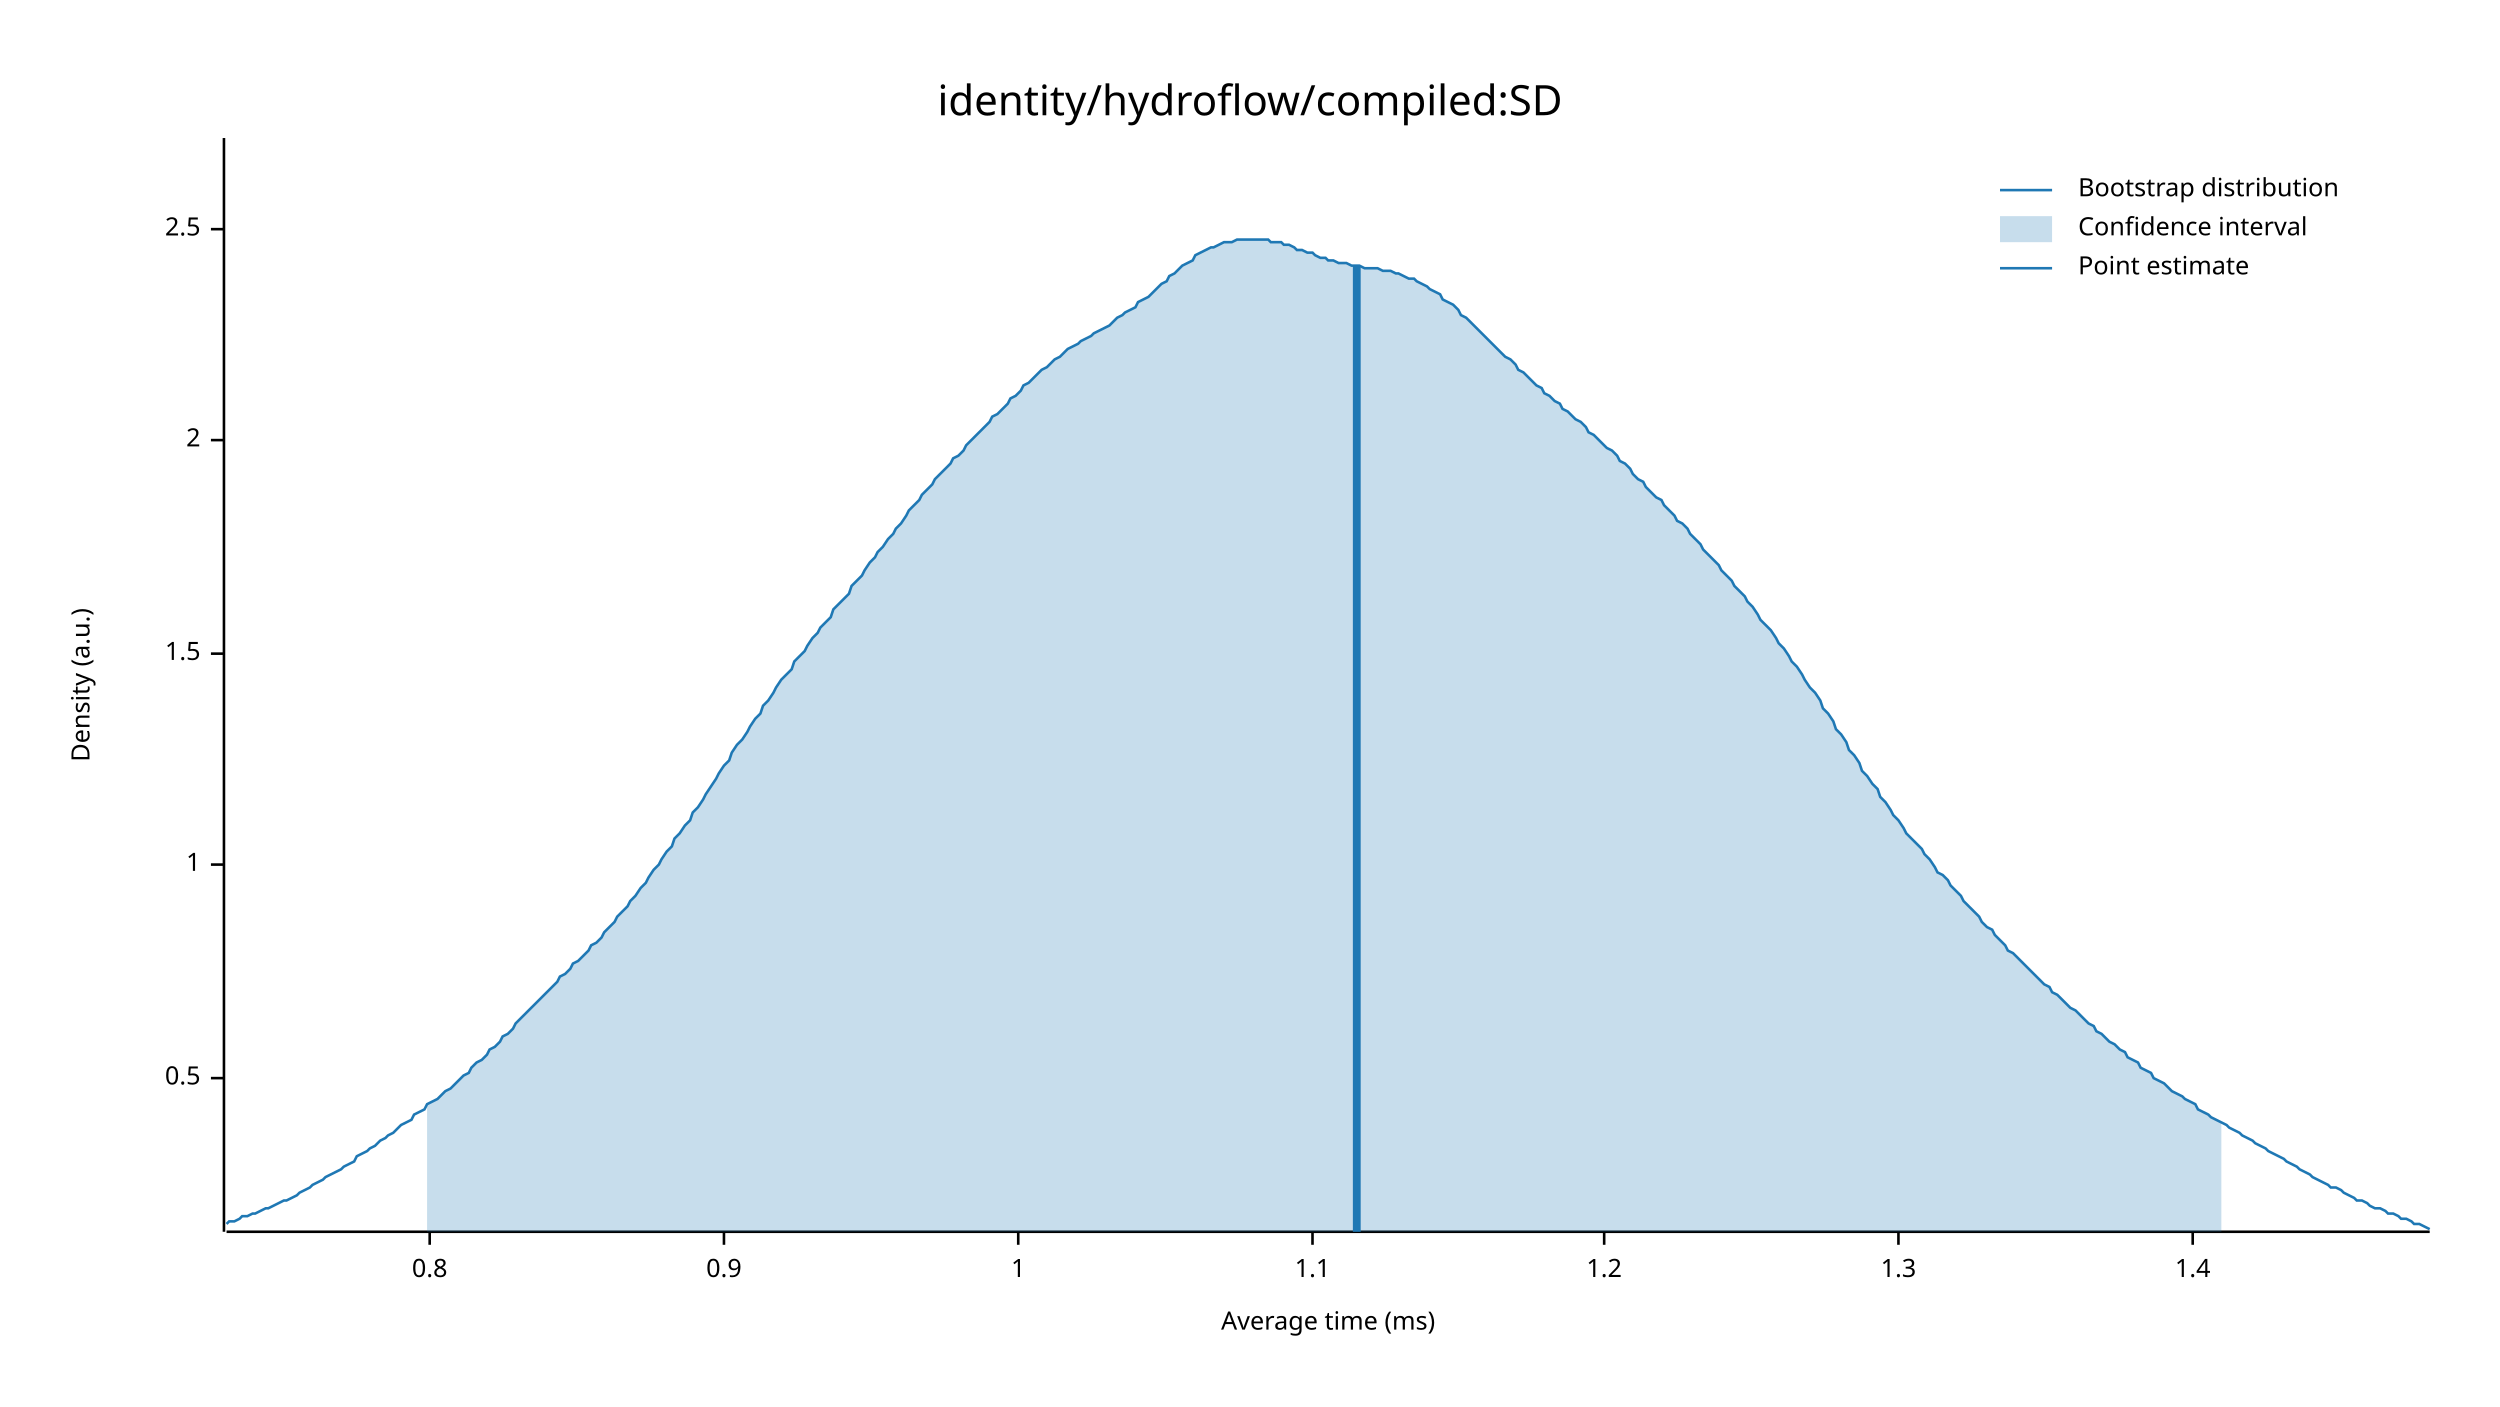
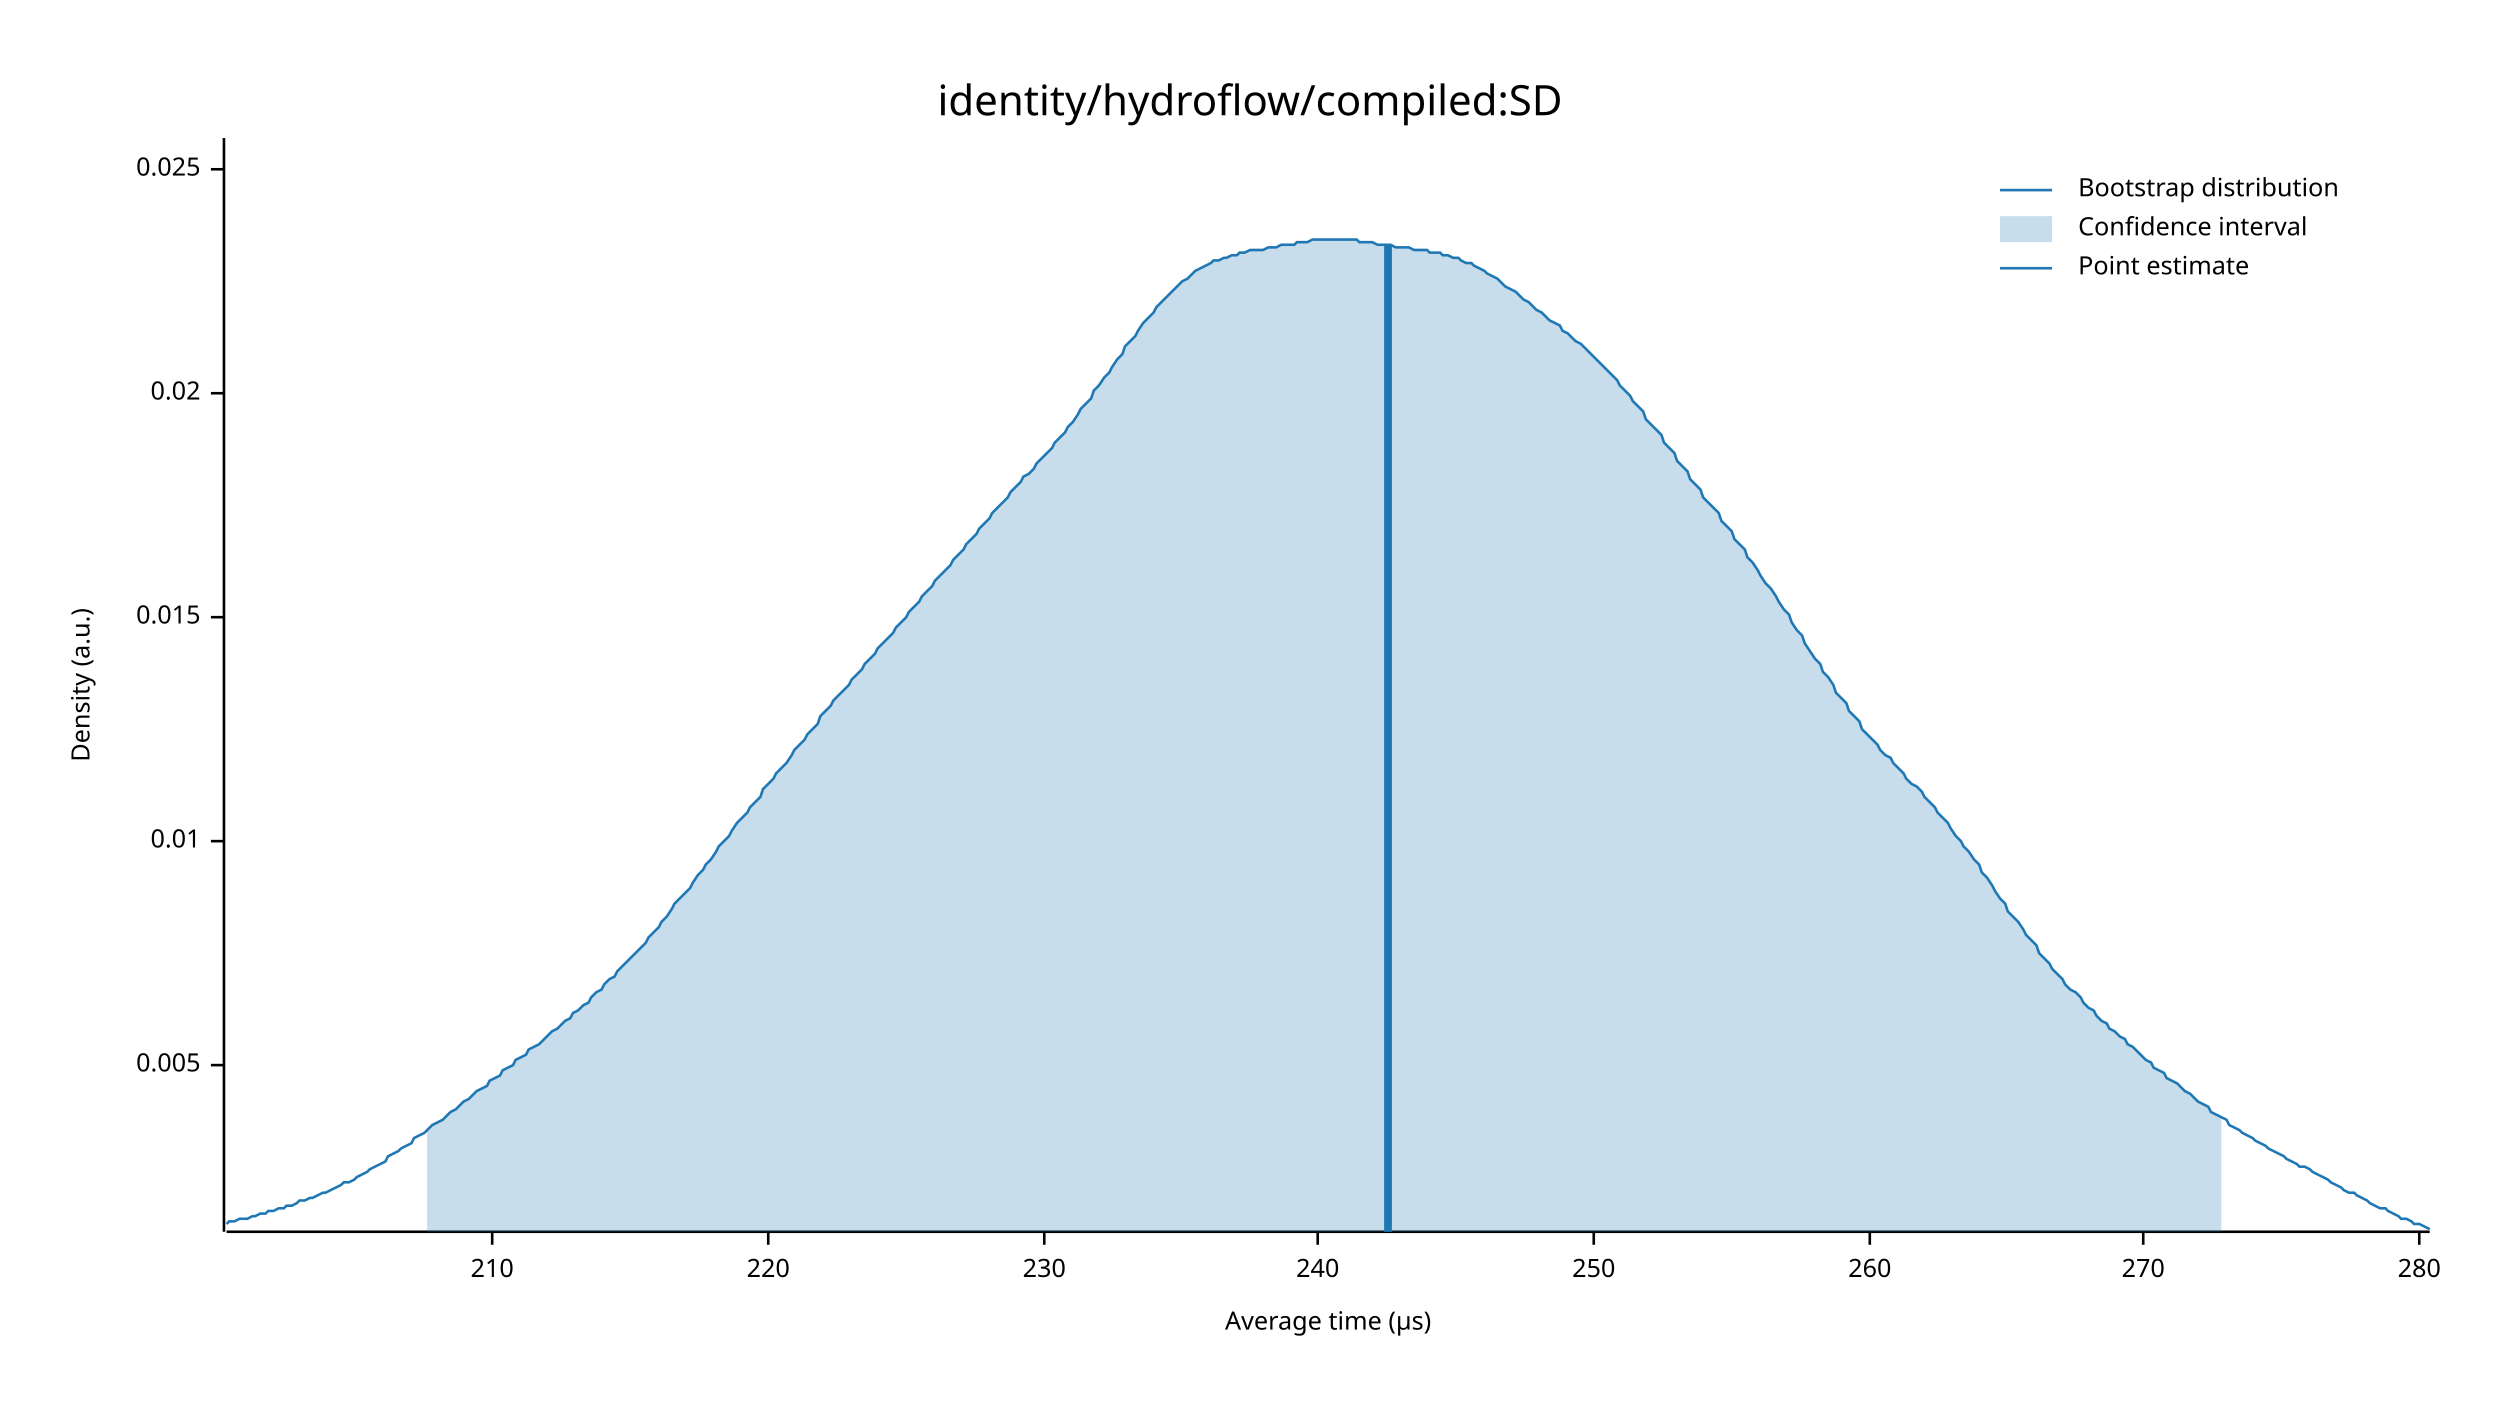
<svg xmlns="http://www.w3.org/2000/svg" width="960" height="540" viewBox="0 0 960 540">
  <text x="480" y="32" dy="0.76em" text-anchor="middle" font-family="sans-serif" font-size="16.129" opacity="1" fill="#000000">
identity/hydroflow/compiled:SD
</text>
  <text x="27" y="263" dy="0.76em" text-anchor="middle" font-family="sans-serif" font-size="9.677" opacity="1" fill="#000000" transform="rotate(270, 27, 263)">
Density (a.u.)
</text>
  <text x="510" y="513" dy="-0.5ex" text-anchor="middle" font-family="sans-serif" font-size="9.677" opacity="1" fill="#000000">
- Average time (ms)
+ Average time (µs)
</text>
  <polyline fill="none" opacity="1" stroke="#000000" stroke-width="1" points="86,53 86,473 " />
-   <text x="77" y="414" dy="0.5ex" text-anchor="end" font-family="sans-serif" font-size="9.677" opacity="1" fill="#000000">
- 0.5
+   <text x="77" y="409" dy="0.5ex" text-anchor="end" font-family="sans-serif" font-size="9.677" opacity="1" fill="#000000">
+ 0.005
</text>
-   <polyline fill="none" opacity="1" stroke="#000000" stroke-width="1" points="81,414 86,414 " />
-   <text x="77" y="332" dy="0.5ex" text-anchor="end" font-family="sans-serif" font-size="9.677" opacity="1" fill="#000000">
- 1
+   <polyline fill="none" opacity="1" stroke="#000000" stroke-width="1" points="81,409 86,409 " />
+   <text x="77" y="323" dy="0.5ex" text-anchor="end" font-family="sans-serif" font-size="9.677" opacity="1" fill="#000000">
+ 0.01
</text>
-   <polyline fill="none" opacity="1" stroke="#000000" stroke-width="1" points="81,332 86,332 " />
-   <text x="77" y="251" dy="0.5ex" text-anchor="end" font-family="sans-serif" font-size="9.677" opacity="1" fill="#000000">
- 1.5
+   <polyline fill="none" opacity="1" stroke="#000000" stroke-width="1" points="81,323 86,323 " />
+   <text x="77" y="237" dy="0.5ex" text-anchor="end" font-family="sans-serif" font-size="9.677" opacity="1" fill="#000000">
+ 0.015
</text>
-   <polyline fill="none" opacity="1" stroke="#000000" stroke-width="1" points="81,251 86,251 " />
-   <text x="77" y="169" dy="0.5ex" text-anchor="end" font-family="sans-serif" font-size="9.677" opacity="1" fill="#000000">
- 2
+   <polyline fill="none" opacity="1" stroke="#000000" stroke-width="1" points="81,237 86,237 " />
+   <text x="77" y="151" dy="0.5ex" text-anchor="end" font-family="sans-serif" font-size="9.677" opacity="1" fill="#000000">
+ 0.02
</text>
-   <polyline fill="none" opacity="1" stroke="#000000" stroke-width="1" points="81,169 86,169 " />
-   <text x="77" y="88" dy="0.5ex" text-anchor="end" font-family="sans-serif" font-size="9.677" opacity="1" fill="#000000">
- 2.5
+   <polyline fill="none" opacity="1" stroke="#000000" stroke-width="1" points="81,151 86,151 " />
+   <text x="77" y="65" dy="0.5ex" text-anchor="end" font-family="sans-serif" font-size="9.677" opacity="1" fill="#000000">
+ 0.025
</text>
-   <polyline fill="none" opacity="1" stroke="#000000" stroke-width="1" points="81,88 86,88 " />
+   <polyline fill="none" opacity="1" stroke="#000000" stroke-width="1" points="81,65 86,65 " />
  <polyline fill="none" opacity="1" stroke="#000000" stroke-width="1" points="87,473 933,473 " />
-   <text x="165" y="483" dy="0.76em" text-anchor="middle" font-family="sans-serif" font-size="9.677" opacity="1" fill="#000000">
- 0.8
+   <text x="189" y="483" dy="0.76em" text-anchor="middle" font-family="sans-serif" font-size="9.677" opacity="1" fill="#000000">
+ 210
</text>
-   <polyline fill="none" opacity="1" stroke="#000000" stroke-width="1" points="165,473 165,478 " />
-   <text x="278" y="483" dy="0.76em" text-anchor="middle" font-family="sans-serif" font-size="9.677" opacity="1" fill="#000000">
- 0.9
+   <polyline fill="none" opacity="1" stroke="#000000" stroke-width="1" points="189,473 189,478 " />
+   <text x="295" y="483" dy="0.76em" text-anchor="middle" font-family="sans-serif" font-size="9.677" opacity="1" fill="#000000">
+ 220
</text>
-   <polyline fill="none" opacity="1" stroke="#000000" stroke-width="1" points="278,473 278,478 " />
-   <text x="391" y="483" dy="0.76em" text-anchor="middle" font-family="sans-serif" font-size="9.677" opacity="1" fill="#000000">
- 1
+   <polyline fill="none" opacity="1" stroke="#000000" stroke-width="1" points="295,473 295,478 " />
+   <text x="401" y="483" dy="0.76em" text-anchor="middle" font-family="sans-serif" font-size="9.677" opacity="1" fill="#000000">
+ 230
</text>
-   <polyline fill="none" opacity="1" stroke="#000000" stroke-width="1" points="391,473 391,478 " />
-   <text x="504" y="483" dy="0.76em" text-anchor="middle" font-family="sans-serif" font-size="9.677" opacity="1" fill="#000000">
- 1.1
+   <polyline fill="none" opacity="1" stroke="#000000" stroke-width="1" points="401,473 401,478 " />
+   <text x="506" y="483" dy="0.76em" text-anchor="middle" font-family="sans-serif" font-size="9.677" opacity="1" fill="#000000">
+ 240
</text>
-   <polyline fill="none" opacity="1" stroke="#000000" stroke-width="1" points="504,473 504,478 " />
-   <text x="616" y="483" dy="0.76em" text-anchor="middle" font-family="sans-serif" font-size="9.677" opacity="1" fill="#000000">
- 1.2
+   <polyline fill="none" opacity="1" stroke="#000000" stroke-width="1" points="506,473 506,478 " />
+   <text x="612" y="483" dy="0.76em" text-anchor="middle" font-family="sans-serif" font-size="9.677" opacity="1" fill="#000000">
+ 250
</text>
-   <polyline fill="none" opacity="1" stroke="#000000" stroke-width="1" points="616,473 616,478 " />
-   <text x="729" y="483" dy="0.76em" text-anchor="middle" font-family="sans-serif" font-size="9.677" opacity="1" fill="#000000">
- 1.3
+   <polyline fill="none" opacity="1" stroke="#000000" stroke-width="1" points="612,473 612,478 " />
+   <text x="718" y="483" dy="0.76em" text-anchor="middle" font-family="sans-serif" font-size="9.677" opacity="1" fill="#000000">
+ 260
</text>
-   <polyline fill="none" opacity="1" stroke="#000000" stroke-width="1" points="729,473 729,478 " />
-   <text x="842" y="483" dy="0.76em" text-anchor="middle" font-family="sans-serif" font-size="9.677" opacity="1" fill="#000000">
- 1.4
+   <polyline fill="none" opacity="1" stroke="#000000" stroke-width="1" points="718,473 718,478 " />
+   <text x="823" y="483" dy="0.76em" text-anchor="middle" font-family="sans-serif" font-size="9.677" opacity="1" fill="#000000">
+ 270
</text>
-   <polyline fill="none" opacity="1" stroke="#000000" stroke-width="1" points="842,473 842,478 " />
-   <polyline fill="none" opacity="1" stroke="#1F78B4" stroke-width="1" points="87,470 88,469 90,469 92,468 93,467 95,467 97,466 98,466 100,465 102,464 103,464 105,463 107,462 109,461 110,461 112,460 114,459 115,458 117,457 119,456 120,455 122,454 124,453 125,452 127,451 129,450 131,449 132,448 134,447 136,446 137,444 139,443 141,442 142,441 144,440 146,438 148,437 149,436 151,435 153,433 154,432 156,431 158,430 159,428 161,427 163,426 164,424 166,423 168,422 170,420 171,419 173,418 175,416 176,415 178,413 180,412 181,410 183,408 185,407 187,405 188,403 190,402 192,400 193,398 195,397 197,395 198,393 200,391 202,389 203,388 205,386 207,384 209,382 210,381 212,379 214,377 215,375 217,374 219,372 220,370 222,369 224,367 226,365 227,363 229,362 231,360 232,358 234,356 236,354 237,352 239,350 241,348 242,346 244,344 246,341 248,339 249,337 251,334 253,332 254,330 256,327 258,325 259,322 261,320 263,317 265,315 266,312 268,310 270,307 271,305 273,302 275,299 276,297 278,294 280,292 281,289 283,286 285,284 287,281 288,279 290,276 292,274 293,271 295,269 297,266 298,264 300,261 302,259 304,257 305,254 307,252 309,250 310,248 312,245 314,243 315,241 317,239 319,237 320,234 322,232 324,230 326,228 327,225 329,223 331,221 332,219 334,216 336,214 337,212 339,210 341,207 343,205 344,203 346,201 348,198 349,196 351,194 353,192 354,190 356,188 358,186 359,184 361,182 363,180 365,178 366,176 368,175 370,173 371,171 373,169 375,167 376,166 378,164 380,162 381,160 383,159 385,157 387,155 388,153 390,152 392,150 393,148 395,147 397,145 398,144 400,142 402,141 404,139 405,138 407,137 409,135 410,134 412,133 414,132 415,131 417,130 419,129 420,128 422,127 424,126 426,125 427,124 429,122 431,121 432,120 434,119 436,118 437,116 439,115 441,114 443,112 444,111 446,109 448,108 449,106 451,105 453,103 454,102 456,101 458,100 459,98 461,97 463,96 465,95 466,95 468,94 470,93 471,93 473,93 475,92 476,92 478,92 480,92 482,92 483,92 485,92 487,92 488,93 490,93 492,93 493,94 495,94 497,95 498,96 500,96 502,97 504,97 505,98 507,99 509,99 510,100 512,100 514,101 515,101 517,101 519,102 521,102 522,102 524,103 526,103 527,103 529,103 531,104 532,104 534,104 536,105 537,105 539,106 541,107 543,107 544,108 546,109 548,110 549,111 551,112 553,113 554,115 556,116 558,117 560,119 561,121 563,122 565,124 566,125 568,127 570,129 571,130 573,132 575,134 576,135 578,137 580,138 582,140 583,142 585,143 587,145 588,146 590,148 592,149 593,151 595,152 597,154 599,155 600,157 602,158 604,160 605,161 607,162 609,164 610,166 612,167 614,169 615,170 617,172 619,173 621,175 622,177 624,178 626,180 627,182 629,184 631,185 632,187 634,189 636,191 638,192 639,194 641,196 643,198 644,200 646,201 648,203 649,205 651,207 653,209 654,211 656,213 658,215 660,217 661,219 663,221 665,223 666,225 668,227 670,229 671,231 673,233 675,236 676,238 678,240 680,242 682,245 683,247 685,249 687,252 688,254 690,256 692,259 693,261 695,264 697,266 699,269 700,272 702,274 704,277 705,280 707,282 709,285 710,288 712,290 714,293 715,296 717,298 719,301 721,303 722,306 724,308 726,311 727,313 729,315 731,318 732,320 734,322 736,324 738,326 739,328 741,330 743,333 744,335 746,336 748,338 749,340 751,342 753,344 754,346 756,348 758,350 760,352 761,354 763,356 765,357 766,359 768,361 770,363 771,365 773,366 775,368 777,370 778,371 780,373 782,375 783,376 785,378 787,379 788,381 790,382 792,384 793,385 795,387 797,388 799,390 800,391 802,393 804,394 805,396 807,397 809,399 810,400 812,401 814,403 816,404 817,406 819,407 821,408 822,410 824,411 826,412 827,414 829,415 831,416 832,417 834,419 836,420 838,421 839,422 841,423 843,424 844,426 846,427 848,428 849,429 851,430 853,431 855,432 856,433 858,434 860,435 861,436 863,437 865,438 866,439 868,440 870,441 871,442 873,443 875,444 877,445 878,446 880,447 882,448 883,449 885,450 887,451 888,452 890,453 892,454 894,455 895,456 897,456 899,457 900,458 902,459 904,460 905,461 907,461 909,462 910,463 912,464 914,464 916,465 917,466 919,466 921,467 922,468 924,468 926,469 927,470 929,470 931,471 933,472 " />
-   <polygon opacity="0.25" fill="#1F78B4" points="164,424 166,423 168,422 170,420 171,419 173,418 175,416 176,415 178,413 180,412 181,410 183,408 185,407 187,405 188,403 190,402 192,400 193,398 195,397 197,395 198,393 200,391 202,389 203,388 205,386 207,384 209,382 210,381 212,379 214,377 215,375 217,374 219,372 220,370 222,369 224,367 226,365 227,363 229,362 231,360 232,358 234,356 236,354 237,352 239,350 241,348 242,346 244,344 246,341 248,339 249,337 251,334 253,332 254,330 256,327 258,325 259,322 261,320 263,317 265,315 266,312 268,310 270,307 271,305 273,302 275,299 276,297 278,294 280,292 281,289 283,286 285,284 287,281 288,279 290,276 292,274 293,271 295,269 297,266 298,264 300,261 302,259 304,257 305,254 307,252 309,250 310,248 312,245 314,243 315,241 317,239 319,237 320,234 322,232 324,230 326,228 327,225 329,223 331,221 332,219 334,216 336,214 337,212 339,210 341,207 343,205 344,203 346,201 348,198 349,196 351,194 353,192 354,190 356,188 358,186 359,184 361,182 363,180 365,178 366,176 368,175 370,173 371,171 373,169 375,167 376,166 378,164 380,162 381,160 383,159 385,157 387,155 388,153 390,152 392,150 393,148 395,147 397,145 398,144 400,142 402,141 404,139 405,138 407,137 409,135 410,134 412,133 414,132 415,131 417,130 419,129 420,128 422,127 424,126 426,125 427,124 429,122 431,121 432,120 434,119 436,118 437,116 439,115 441,114 443,112 444,111 446,109 448,108 449,106 451,105 453,103 454,102 456,101 458,100 459,98 461,97 463,96 465,95 466,95 468,94 470,93 471,93 473,93 475,92 476,92 478,92 480,92 482,92 483,92 485,92 487,92 488,93 490,93 492,93 493,94 495,94 497,95 498,96 500,96 502,97 504,97 505,98 507,99 509,99 510,100 512,100 514,101 515,101 517,101 519,102 521,102 522,102 524,103 526,103 527,103 529,103 531,104 532,104 534,104 536,105 537,105 539,106 541,107 543,107 544,108 546,109 548,110 549,111 551,112 553,113 554,115 556,116 558,117 560,119 561,121 563,122 565,124 566,125 568,127 570,129 571,130 573,132 575,134 576,135 578,137 580,138 582,140 583,142 585,143 587,145 588,146 590,148 592,149 593,151 595,152 597,154 599,155 600,157 602,158 604,160 605,161 607,162 609,164 610,166 612,167 614,169 615,170 617,172 619,173 621,175 622,177 624,178 626,180 627,182 629,184 631,185 632,187 634,189 636,191 638,192 639,194 641,196 643,198 644,200 646,201 648,203 649,205 651,207 653,209 654,211 656,213 658,215 660,217 661,219 663,221 665,223 666,225 668,227 670,229 671,231 673,233 675,236 676,238 678,240 680,242 682,245 683,247 685,249 687,252 688,254 690,256 692,259 693,261 695,264 697,266 699,269 700,272 702,274 704,277 705,280 707,282 709,285 710,288 712,290 714,293 715,296 717,298 719,301 721,303 722,306 724,308 726,311 727,313 729,315 731,318 732,320 734,322 736,324 738,326 739,328 741,330 743,333 744,335 746,336 748,338 749,340 751,342 753,344 754,346 756,348 758,350 760,352 761,354 763,356 765,357 766,359 768,361 770,363 771,365 773,366 775,368 777,370 778,371 780,373 782,375 783,376 785,378 787,379 788,381 790,382 792,384 793,385 795,387 797,388 799,390 800,391 802,393 804,394 805,396 807,397 809,399 810,400 812,401 814,403 816,404 817,406 819,407 821,408 822,410 824,411 826,412 827,414 829,415 831,416 832,417 834,419 836,420 838,421 839,422 841,423 843,424 844,426 846,427 848,428 849,429 851,430 853,431 853,473 164,473 " />
-   <polyline fill="none" opacity="1" stroke="#1F78B4" stroke-width="3" points="521,473 521,102 " />
+   <polyline fill="none" opacity="1" stroke="#000000" stroke-width="1" points="823,473 823,478 " />
+   <text x="929" y="483" dy="0.76em" text-anchor="middle" font-family="sans-serif" font-size="9.677" opacity="1" fill="#000000">
+ 280
+ </text>
+   <polyline fill="none" opacity="1" stroke="#000000" stroke-width="1" points="929,473 929,478 " />
+   <polyline fill="none" opacity="1" stroke="#1F78B4" stroke-width="1" points="87,470 88,469 90,469 92,468 93,468 95,468 97,467 98,467 100,466 102,466 103,465 105,465 107,464 109,464 110,463 112,463 114,462 115,461 117,461 119,460 120,460 122,459 124,458 125,458 127,457 129,456 131,455 132,454 134,454 136,453 137,452 139,451 141,450 142,449 144,448 146,447 148,446 149,444 151,443 153,442 154,441 156,440 158,439 159,437 161,436 163,435 164,434 166,432 168,431 170,430 171,429 173,427 175,426 176,425 178,423 180,422 181,421 183,419 185,418 187,417 188,415 190,414 192,413 193,411 195,410 197,409 198,407 200,406 202,405 203,403 205,402 207,401 209,399 210,398 212,396 214,395 215,394 217,392 219,391 220,389 222,388 224,386 226,385 227,383 229,381 231,380 232,378 234,376 236,375 237,373 239,371 241,369 242,368 244,366 246,364 248,362 249,360 251,358 253,356 254,354 256,352 258,349 259,347 261,345 263,343 265,341 266,339 268,336 270,334 271,332 273,330 275,327 276,325 278,323 280,321 281,319 283,316 285,314 287,312 288,310 290,308 292,306 293,303 295,301 297,299 298,297 300,295 302,293 304,290 305,288 307,286 309,284 310,282 312,280 314,278 315,275 317,273 319,271 320,269 322,267 324,265 326,263 327,261 329,259 331,257 332,255 334,253 336,251 337,249 339,247 341,245 343,243 344,241 346,239 348,237 349,235 351,233 353,231 354,229 356,227 358,225 359,223 361,221 363,219 365,217 366,215 368,213 370,211 371,209 373,207 375,205 376,203 378,201 380,199 381,197 383,195 385,193 387,191 388,189 390,187 392,185 393,183 395,182 397,180 398,178 400,176 402,174 404,172 405,170 407,168 409,166 410,164 412,162 414,159 415,157 417,155 419,153 420,150 422,148 424,145 426,143 427,141 429,138 431,136 432,133 434,131 436,129 437,127 439,124 441,122 443,120 444,118 446,116 448,114 449,113 451,111 453,109 454,108 456,107 458,105 459,104 461,103 463,102 465,101 466,100 468,100 470,99 471,99 473,98 475,98 476,97 478,97 480,96 482,96 483,96 485,96 487,95 488,95 490,95 492,94 493,94 495,94 497,94 498,93 500,93 502,93 504,92 505,92 507,92 509,92 510,92 512,92 514,92 515,92 517,92 519,92 521,92 522,93 524,93 526,93 527,93 529,94 531,94 532,94 534,94 536,95 537,95 539,95 541,95 543,96 544,96 546,96 548,96 549,97 551,97 553,97 554,98 556,98 558,99 560,99 561,100 563,101 565,101 566,102 568,103 570,104 571,105 573,106 575,107 576,108 578,110 580,111 582,112 583,113 585,115 587,116 588,117 590,119 592,120 593,121 595,123 597,124 599,125 600,127 602,128 604,130 605,131 607,132 609,134 610,135 612,137 614,139 615,140 617,142 619,144 621,146 622,148 624,150 626,152 627,154 629,156 631,158 632,161 634,163 636,165 638,167 639,170 641,172 643,174 644,177 646,179 648,181 649,184 651,186 653,188 654,191 656,193 658,195 660,197 661,200 663,202 665,204 666,207 668,209 670,211 671,214 673,216 675,219 676,221 678,224 680,226 682,229 683,231 685,234 687,236 688,239 690,242 692,244 693,247 695,250 697,253 699,255 700,258 702,260 704,263 705,266 707,268 709,270 710,273 712,275 714,277 715,280 717,282 719,284 721,286 722,288 724,290 726,291 727,293 729,295 731,297 732,299 734,301 736,302 738,304 739,306 741,308 743,310 744,312 746,314 748,316 749,318 751,321 753,323 754,325 756,327 758,330 760,332 761,335 763,337 765,340 766,342 768,345 770,347 771,350 773,352 775,354 777,357 778,359 780,361 782,363 783,366 785,368 787,370 788,372 790,374 792,376 793,378 795,380 797,381 799,383 800,385 802,387 804,388 805,390 807,392 809,393 810,395 812,396 814,398 816,399 817,401 819,402 821,404 822,405 824,407 826,408 827,410 829,411 831,412 832,414 834,415 836,416 838,418 839,419 841,420 843,422 844,423 846,424 848,425 849,427 851,428 853,429 855,430 856,432 858,433 860,434 861,435 863,436 865,437 866,438 868,439 870,440 871,441 873,442 875,443 877,444 878,445 880,446 882,447 883,448 885,448 887,449 888,450 890,451 892,452 894,453 895,454 897,455 899,456 900,457 902,458 904,458 905,459 907,460 909,461 910,462 912,463 914,464 916,464 917,465 919,466 921,467 922,468 924,468 926,469 927,470 929,470 931,471 933,472 " />
+   <polygon opacity="0.25" fill="#1F78B4" points="164,434 166,432 168,431 170,430 171,429 173,427 175,426 176,425 178,423 180,422 181,421 183,419 185,418 187,417 188,415 190,414 192,413 193,411 195,410 197,409 198,407 200,406 202,405 203,403 205,402 207,401 209,399 210,398 212,396 214,395 215,394 217,392 219,391 220,389 222,388 224,386 226,385 227,383 229,381 231,380 232,378 234,376 236,375 237,373 239,371 241,369 242,368 244,366 246,364 248,362 249,360 251,358 253,356 254,354 256,352 258,349 259,347 261,345 263,343 265,341 266,339 268,336 270,334 271,332 273,330 275,327 276,325 278,323 280,321 281,319 283,316 285,314 287,312 288,310 290,308 292,306 293,303 295,301 297,299 298,297 300,295 302,293 304,290 305,288 307,286 309,284 310,282 312,280 314,278 315,275 317,273 319,271 320,269 322,267 324,265 326,263 327,261 329,259 331,257 332,255 334,253 336,251 337,249 339,247 341,245 343,243 344,241 346,239 348,237 349,235 351,233 353,231 354,229 356,227 358,225 359,223 361,221 363,219 365,217 366,215 368,213 370,211 371,209 373,207 375,205 376,203 378,201 380,199 381,197 383,195 385,193 387,191 388,189 390,187 392,185 393,183 395,182 397,180 398,178 400,176 402,174 404,172 405,170 407,168 409,166 410,164 412,162 414,159 415,157 417,155 419,153 420,150 422,148 424,145 426,143 427,141 429,138 431,136 432,133 434,131 436,129 437,127 439,124 441,122 443,120 444,118 446,116 448,114 449,113 451,111 453,109 454,108 456,107 458,105 459,104 461,103 463,102 465,101 466,100 468,100 470,99 471,99 473,98 475,98 476,97 478,97 480,96 482,96 483,96 485,96 487,95 488,95 490,95 492,94 493,94 495,94 497,94 498,93 500,93 502,93 504,92 505,92 507,92 509,92 510,92 512,92 514,92 515,92 517,92 519,92 521,92 522,93 524,93 526,93 527,93 529,94 531,94 532,94 534,94 536,95 537,95 539,95 541,95 543,96 544,96 546,96 548,96 549,97 551,97 553,97 554,98 556,98 558,99 560,99 561,100 563,101 565,101 566,102 568,103 570,104 571,105 573,106 575,107 576,108 578,110 580,111 582,112 583,113 585,115 587,116 588,117 590,119 592,120 593,121 595,123 597,124 599,125 600,127 602,128 604,130 605,131 607,132 609,134 610,135 612,137 614,139 615,140 617,142 619,144 621,146 622,148 624,150 626,152 627,154 629,156 631,158 632,161 634,163 636,165 638,167 639,170 641,172 643,174 644,177 646,179 648,181 649,184 651,186 653,188 654,191 656,193 658,195 660,197 661,200 663,202 665,204 666,207 668,209 670,211 671,214 673,216 675,219 676,221 678,224 680,226 682,229 683,231 685,234 687,236 688,239 690,242 692,244 693,247 695,250 697,253 699,255 700,258 702,260 704,263 705,266 707,268 709,270 710,273 712,275 714,277 715,280 717,282 719,284 721,286 722,288 724,290 726,291 727,293 729,295 731,297 732,299 734,301 736,302 738,304 739,306 741,308 743,310 744,312 746,314 748,316 749,318 751,321 753,323 754,325 756,327 758,330 760,332 761,335 763,337 765,340 766,342 768,345 770,347 771,350 773,352 775,354 777,357 778,359 780,361 782,363 783,366 785,368 787,370 788,372 790,374 792,376 793,378 795,380 797,381 799,383 800,385 802,387 804,388 805,390 807,392 809,393 810,395 812,396 814,398 816,399 817,401 819,402 821,404 822,405 824,407 826,408 827,410 829,411 831,412 832,414 834,415 836,416 838,418 839,419 841,420 843,422 844,423 846,424 848,425 849,427 851,428 853,429 853,473 164,473 " />
+   <polyline fill="none" opacity="1" stroke="#1F78B4" stroke-width="3" points="533,473 533,94 " />
  <text x="798" y="68" dy="0.76em" text-anchor="start" font-family="sans-serif" font-size="9.677" opacity="1" fill="#000000">
Bootstrap distribution
</text>
  <text x="798" y="83" dy="0.76em" text-anchor="start" font-family="sans-serif" font-size="9.677" opacity="1" fill="#000000">
Confidence interval
</text>
  <text x="798" y="98" dy="0.76em" text-anchor="start" font-family="sans-serif" font-size="9.677" opacity="1" fill="#000000">
Point estimate
</text>
  <polyline fill="none" opacity="1" stroke="#1F78B4" stroke-width="1" points="768,73 788,73 " />
  <rect x="768" y="83" width="20" height="10" opacity="0.25" fill="#1F78B4" stroke="none" />
  <polyline fill="none" opacity="1" stroke="#1F78B4" stroke-width="1" points="768,103 788,103 " />
</svg>
